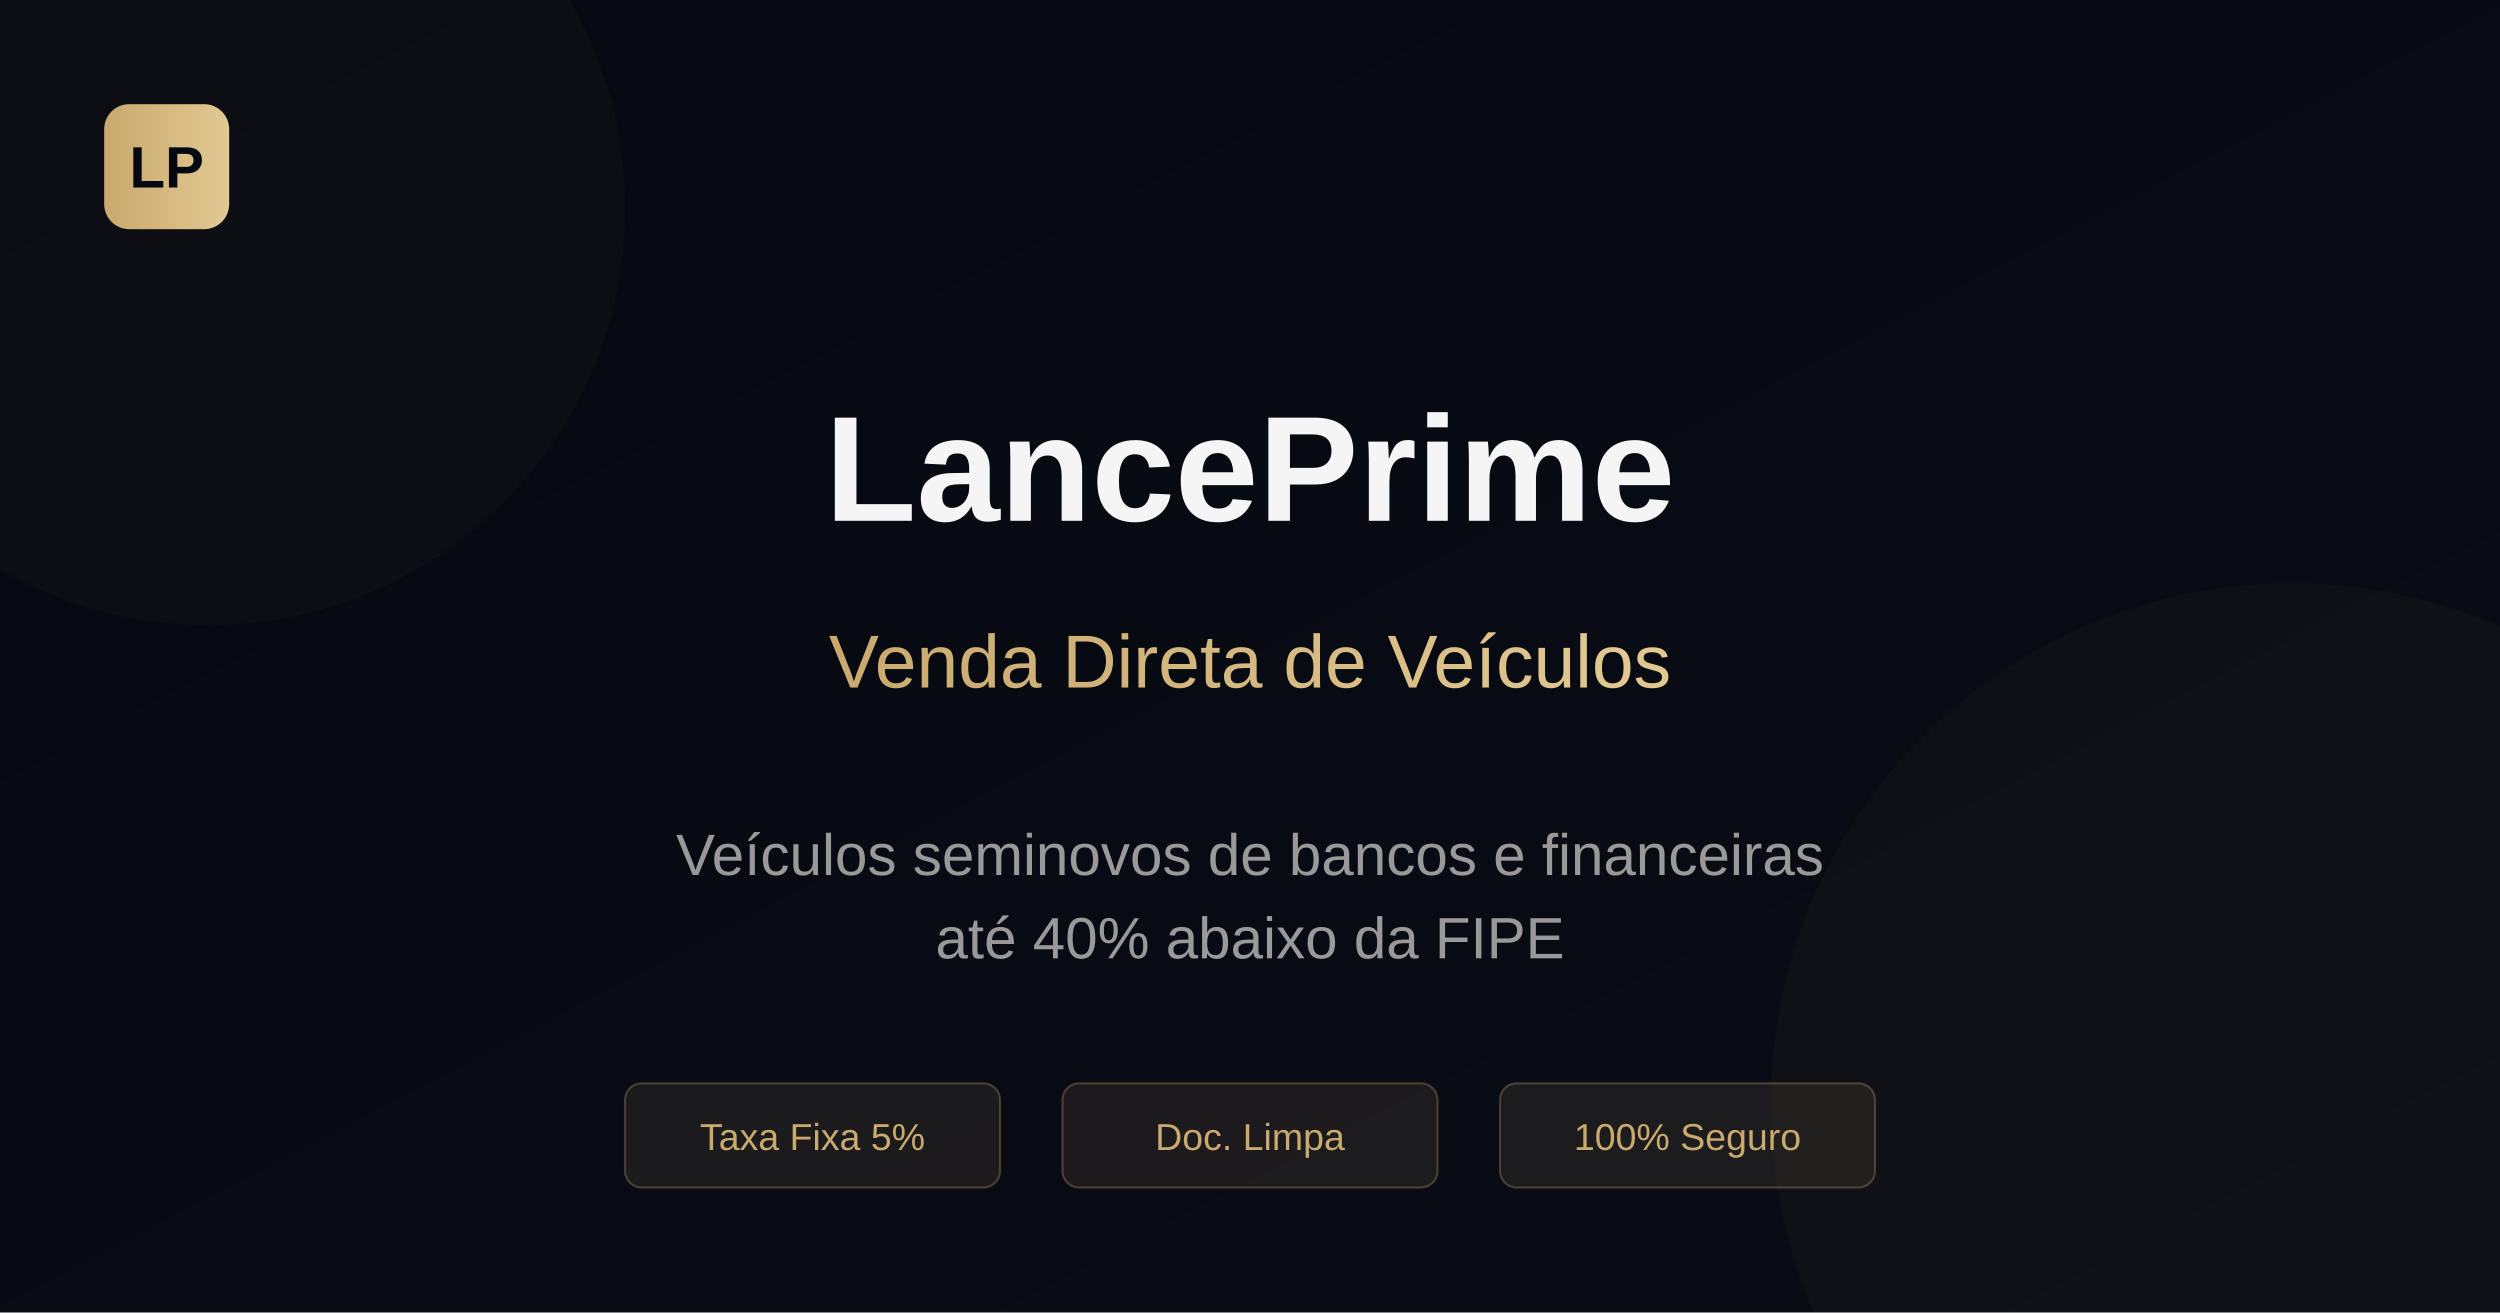
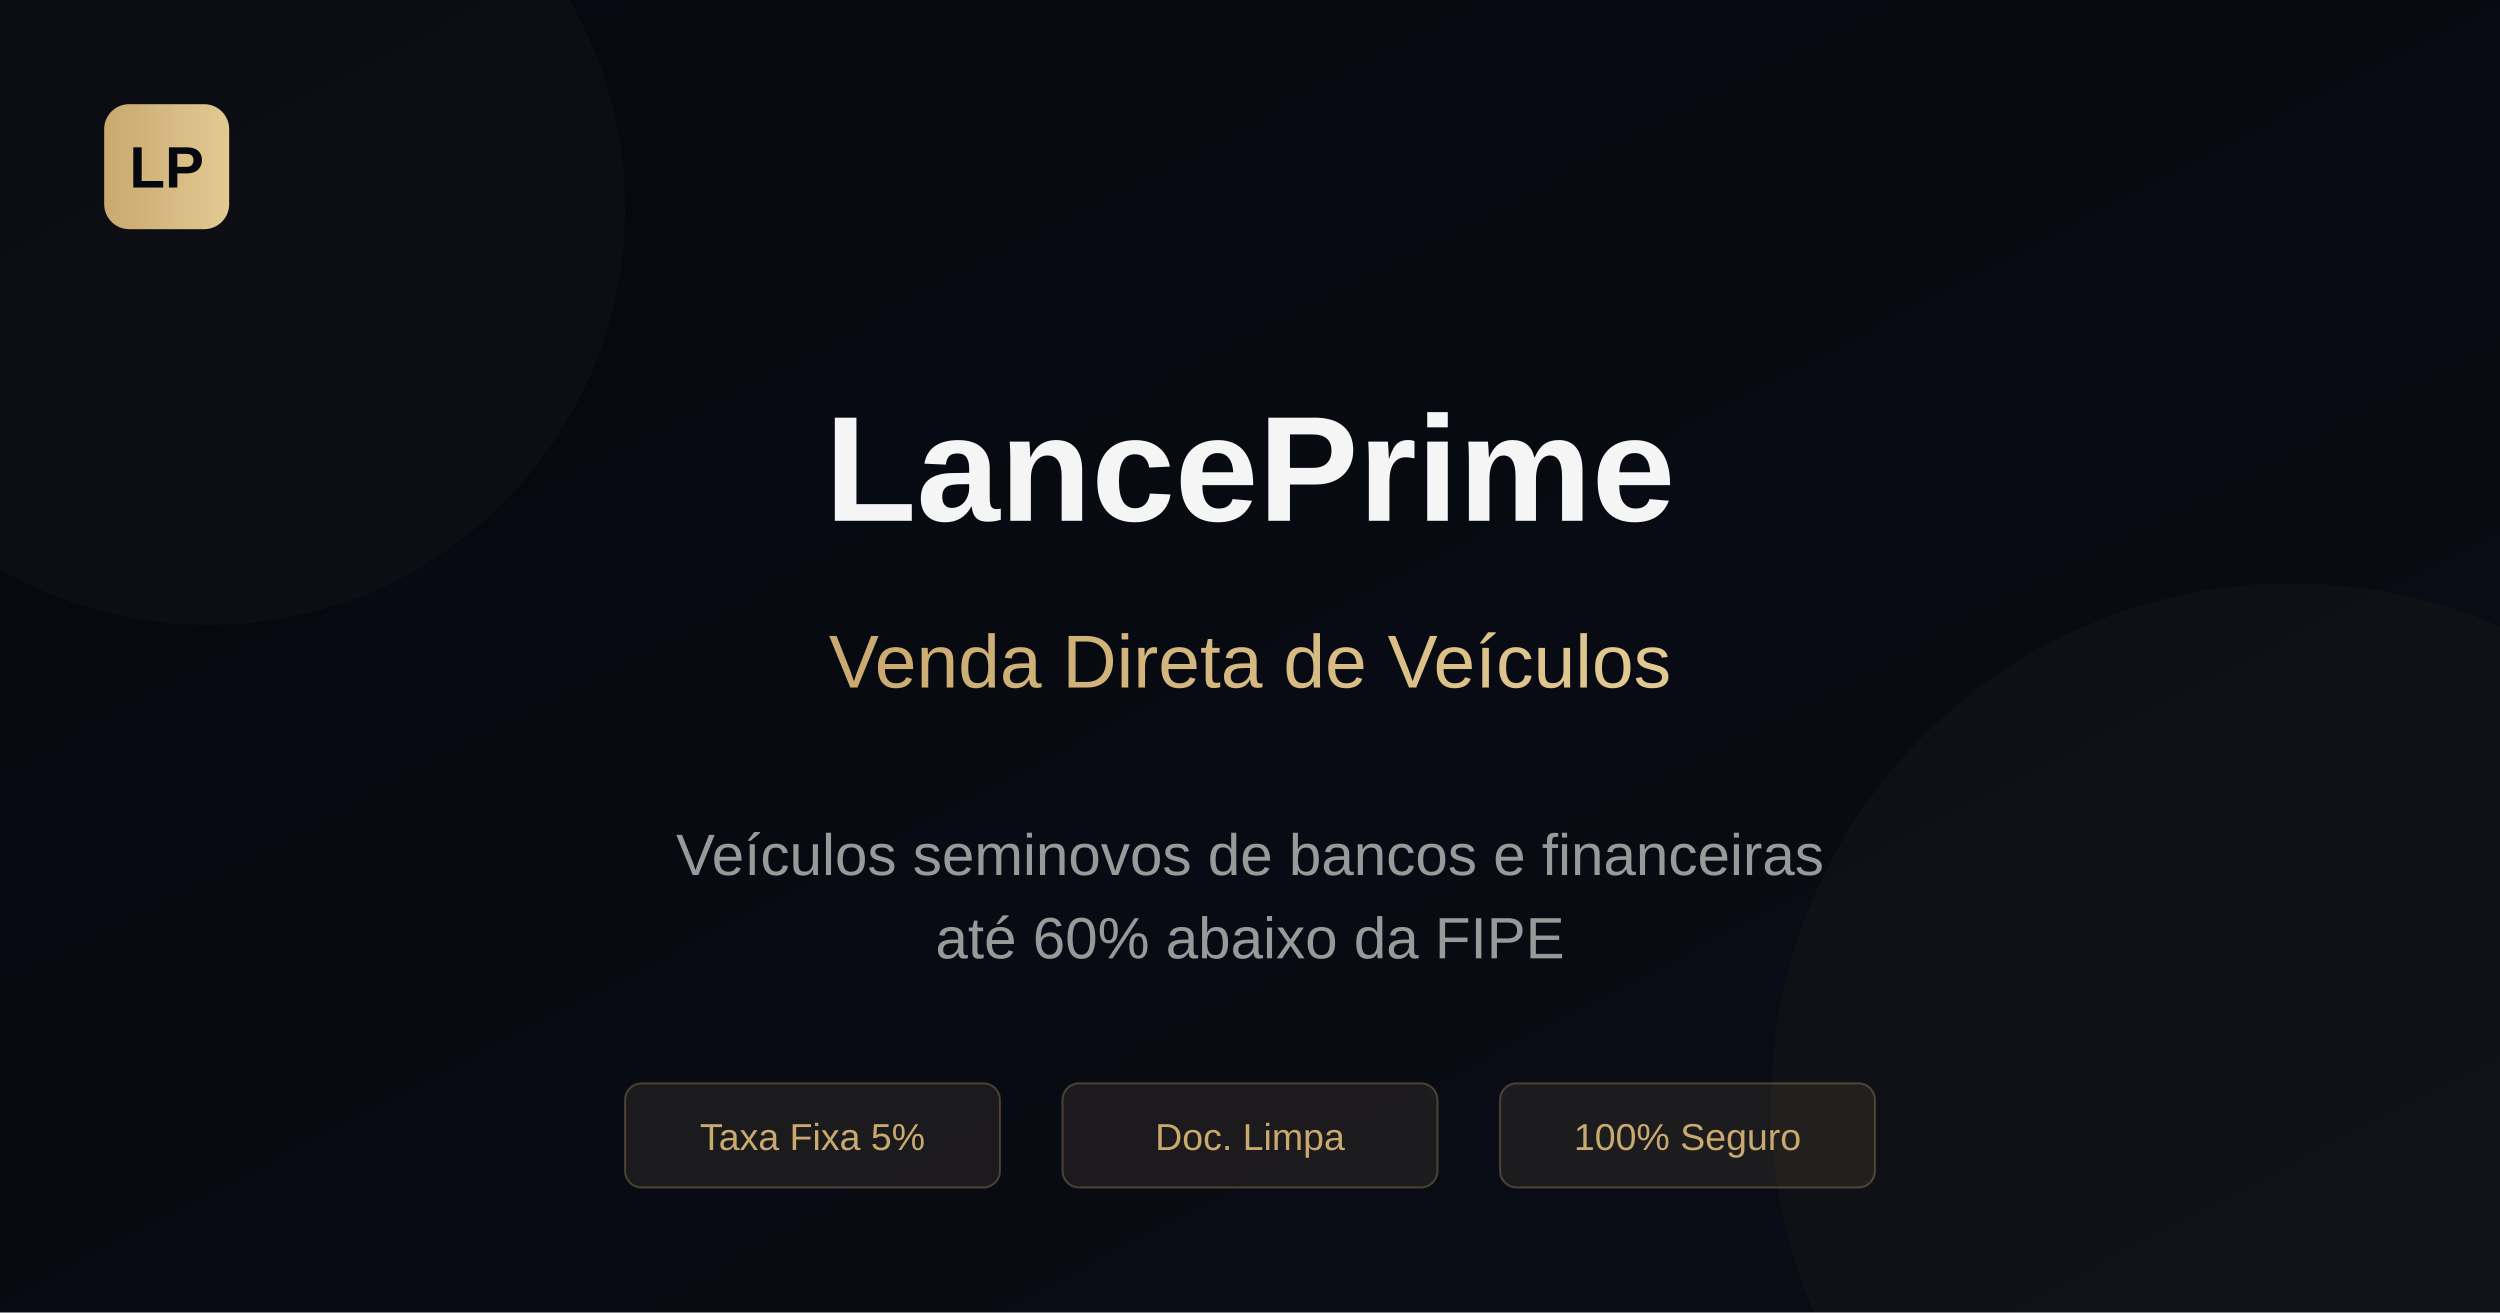
<svg xmlns="http://www.w3.org/2000/svg" width="1200" height="630">
  <defs>
    <linearGradient id="bg" x1="0%" y1="0%" x2="100%" y2="100%">
      <stop offset="0%" style="stop-color:#060810" />
      <stop offset="100%" style="stop-color:#0a0d15" />
    </linearGradient>
    <linearGradient id="gold" x1="0%" y1="0%" x2="100%" y2="0%">
      <stop offset="0%" style="stop-color:#c9a96e" />
      <stop offset="100%" style="stop-color:#e2c992" />
    </linearGradient>
  </defs>
  <rect width="1200" height="630" fill="url(#bg)" />
  <circle cx="100" cy="100" r="200" fill="rgba(201,169,110,0.03)" />
  <circle cx="1100" cy="530" r="250" fill="rgba(201,169,110,0.03)" />
  <rect x="50" y="50" width="60" height="60" rx="12" fill="url(#gold)" />
  <text x="80" y="90" font-family="Arial, sans-serif" font-size="28" font-weight="bold" fill="#060810" text-anchor="middle">LP</text>
  <text x="600" y="250" font-family="Arial, sans-serif" font-size="72" font-weight="bold" fill="#f5f5f5" text-anchor="middle">LancePrime</text>
  <text x="600" y="330" font-family="Arial, sans-serif" font-size="36" fill="url(#gold)" text-anchor="middle">Venda Direta de Veículos</text>
  <text x="600" y="420" font-family="Arial, sans-serif" font-size="28" fill="#999999" text-anchor="middle">Veículos seminovos de bancos e financeiras</text>
-   <text x="600" y="460" font-family="Arial, sans-serif" font-size="28" fill="#999999" text-anchor="middle">até 40% abaixo da FIPE</text>
+   <text x="600" y="460" font-family="Arial, sans-serif" font-size="28" fill="#999999" text-anchor="middle">até 60% abaixo da FIPE</text>
  <rect x="300" y="520" width="180" height="50" rx="8" fill="rgba(201,169,110,0.1)" stroke="rgba(201,169,110,0.3)" stroke-width="1" />
  <text x="390" y="552" font-family="Arial, sans-serif" font-size="18" fill="#c9a96e" text-anchor="middle">Taxa Fixa 5%</text>
  <rect x="510" y="520" width="180" height="50" rx="8" fill="rgba(201,169,110,0.1)" stroke="rgba(201,169,110,0.3)" stroke-width="1" />
  <text x="600" y="552" font-family="Arial, sans-serif" font-size="18" fill="#c9a96e" text-anchor="middle">Doc. Limpa</text>
  <rect x="720" y="520" width="180" height="50" rx="8" fill="rgba(201,169,110,0.1)" stroke="rgba(201,169,110,0.3)" stroke-width="1" />
  <text x="810" y="552" font-family="Arial, sans-serif" font-size="18" fill="#c9a96e" text-anchor="middle">100% Seguro</text>
</svg>
